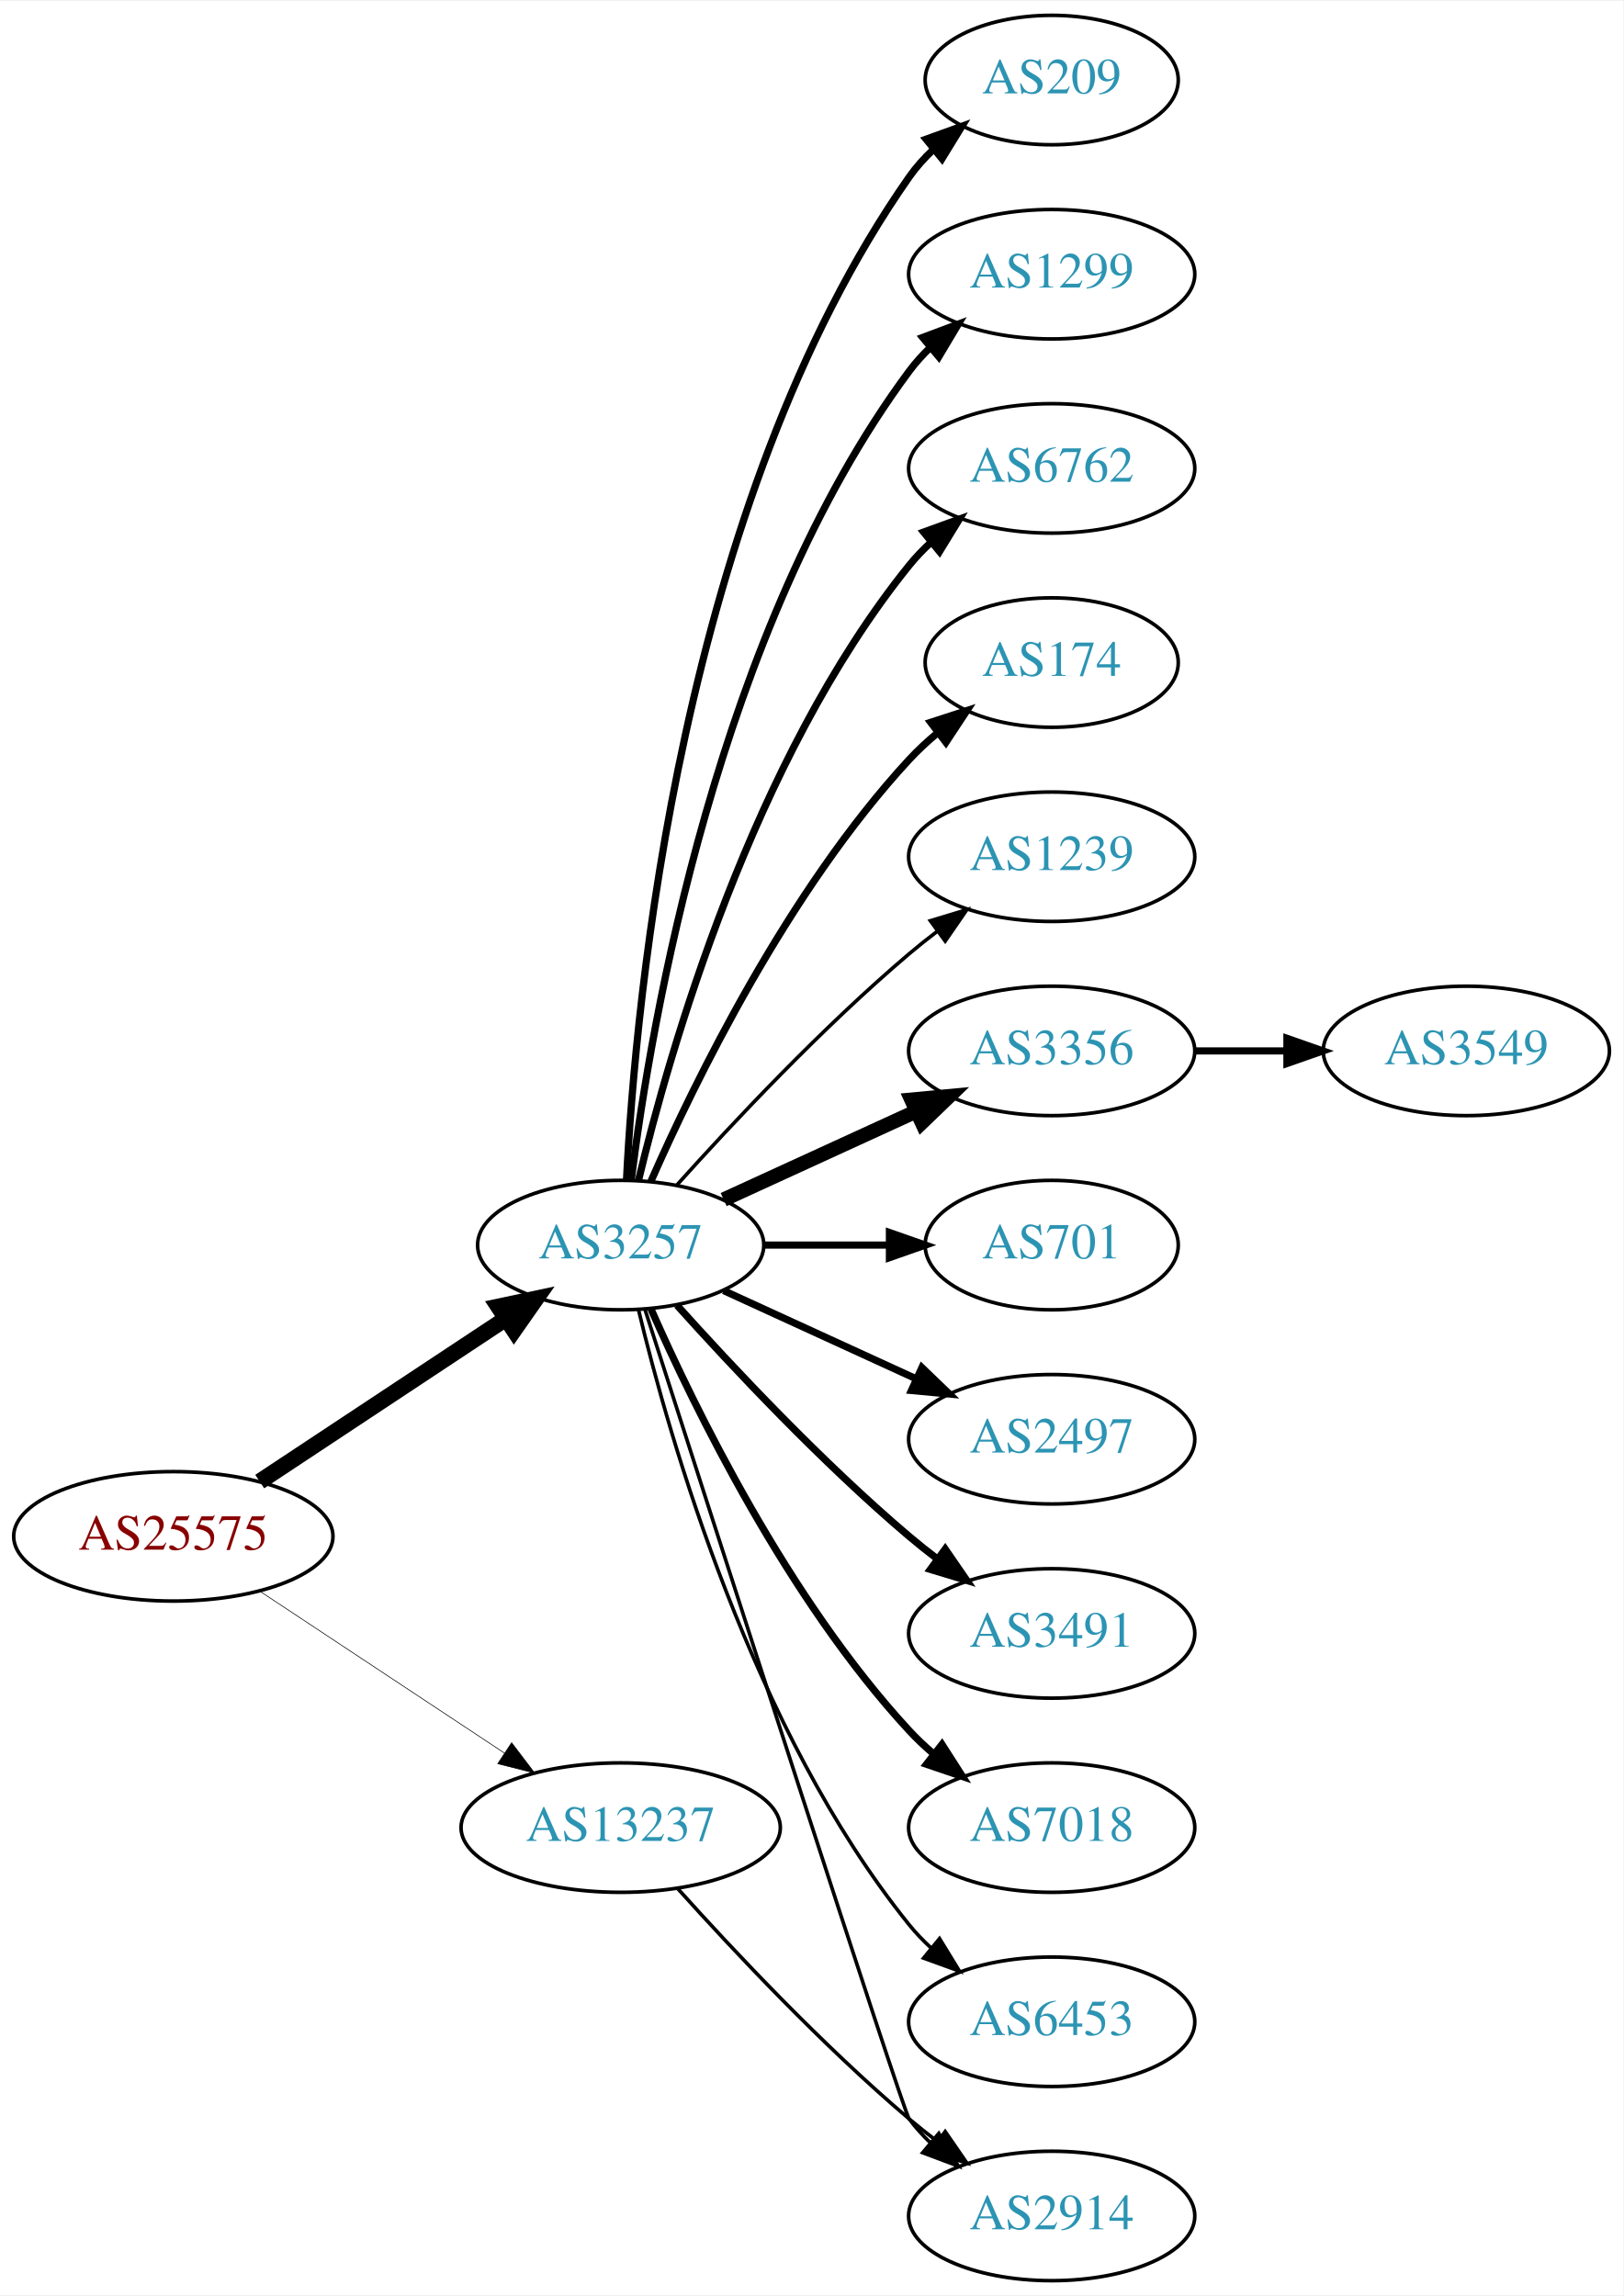
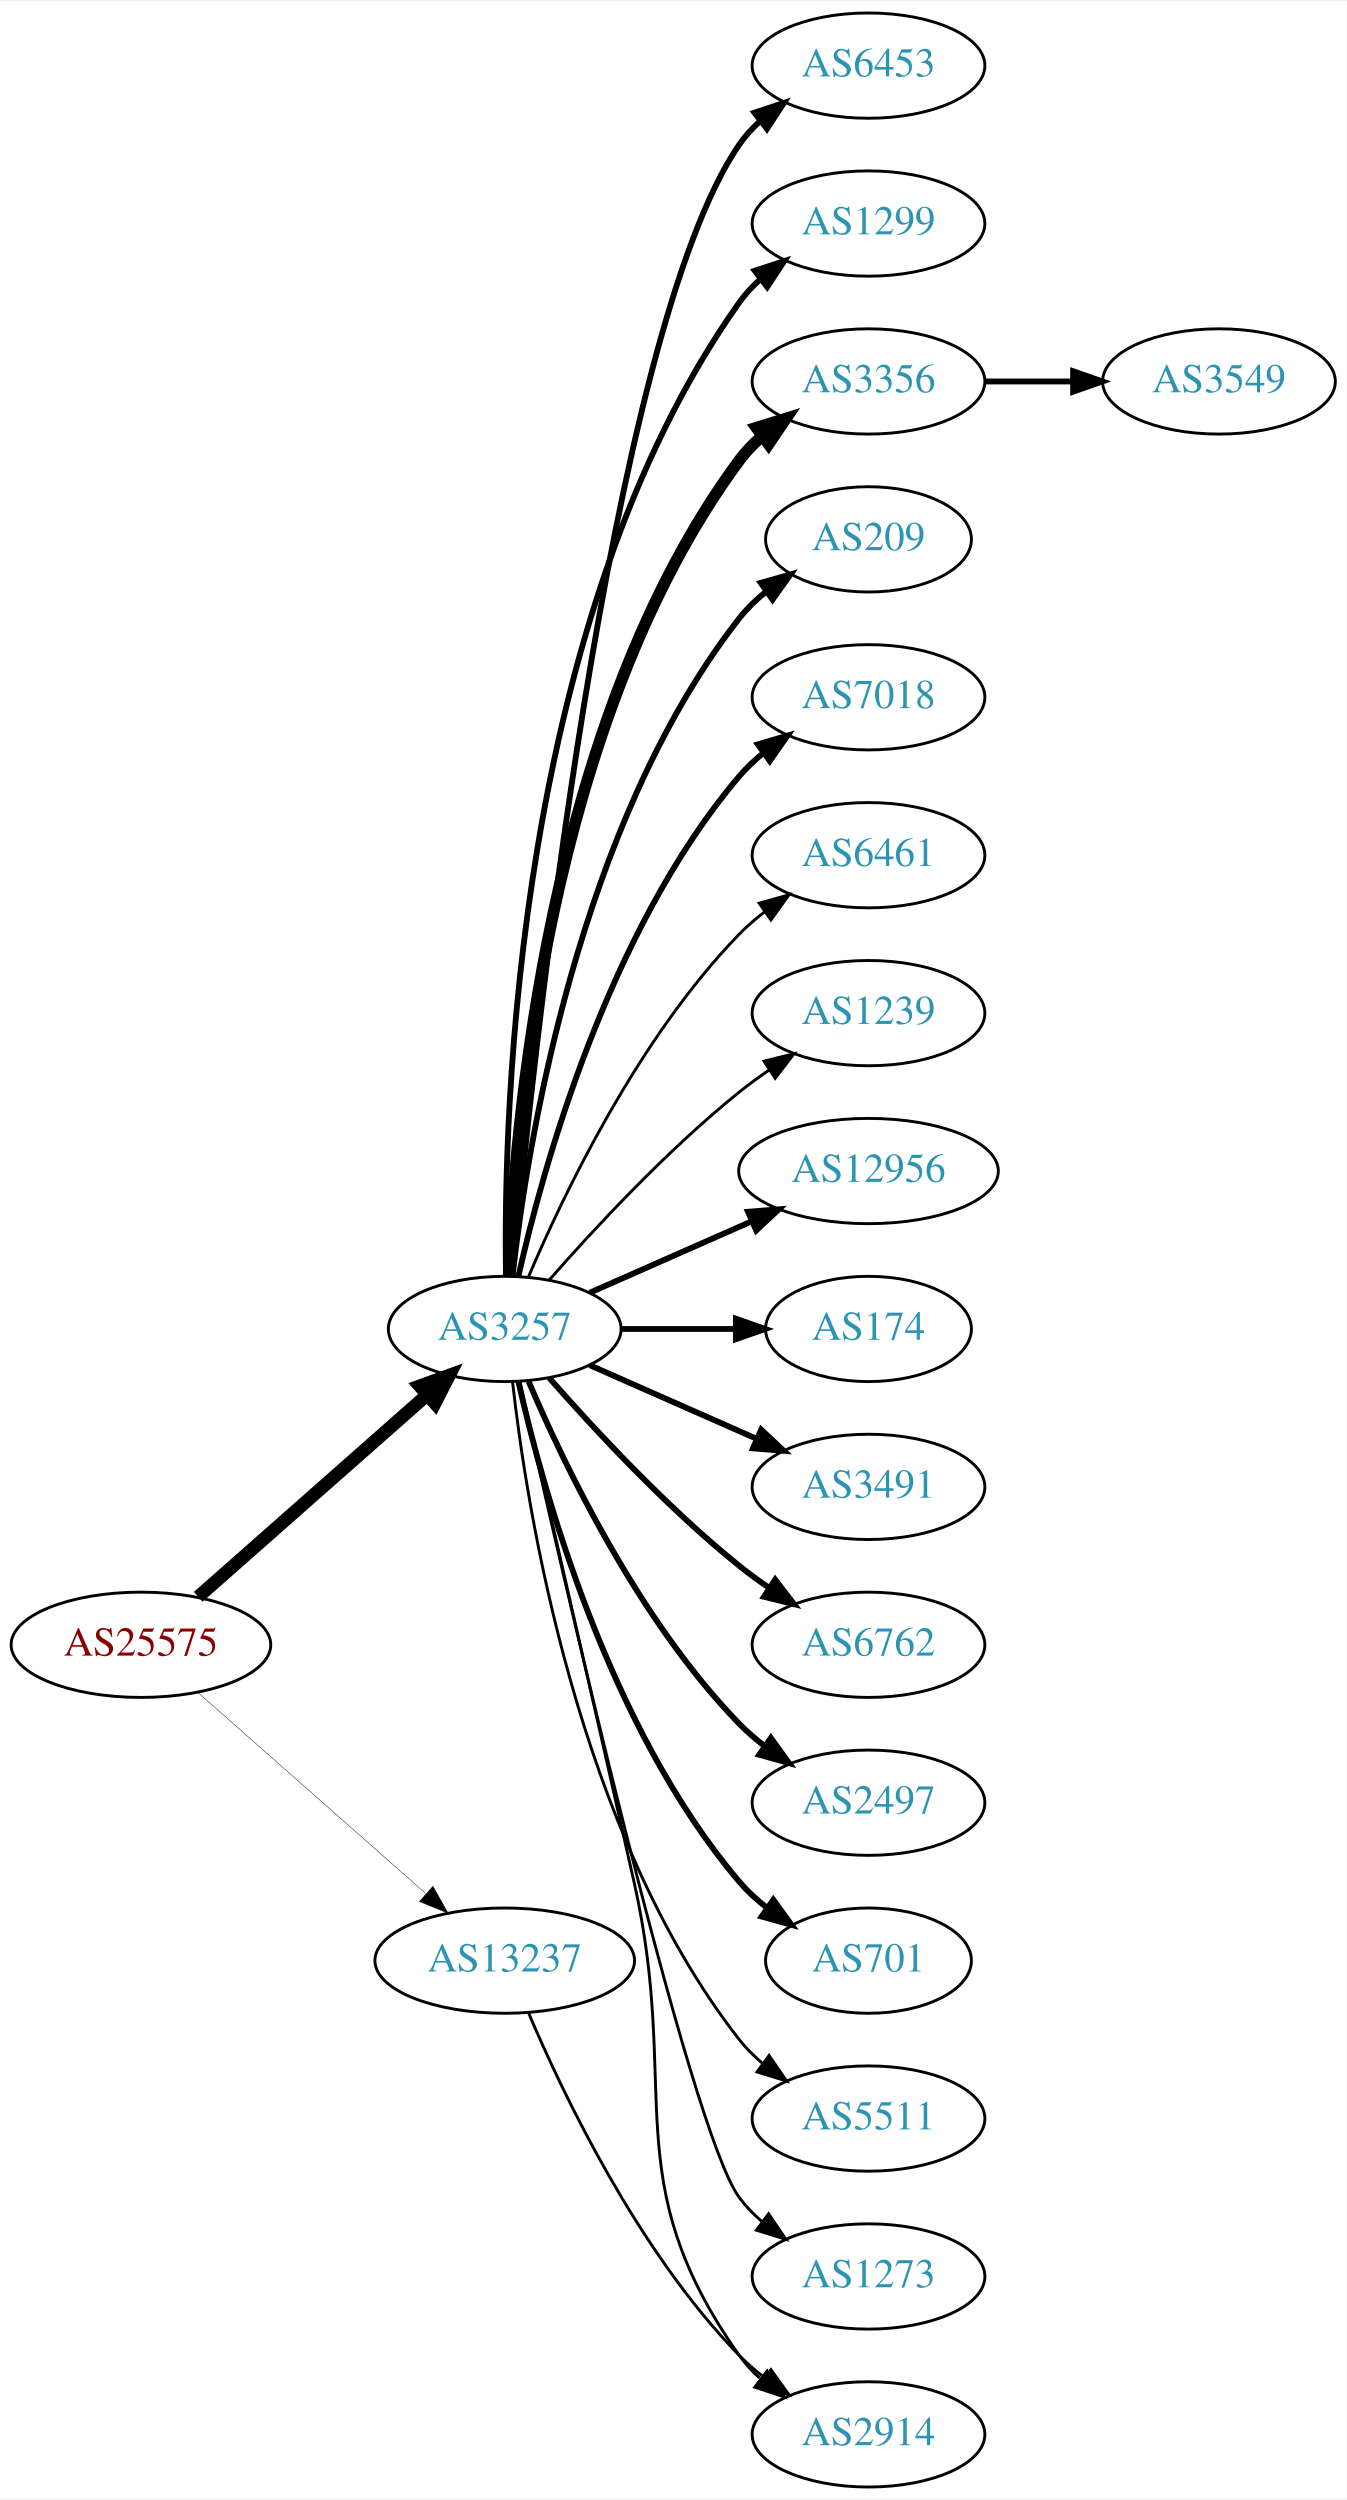
- <svg xmlns="http://www.w3.org/2000/svg" xmlns:xlink="http://www.w3.org/1999/xlink" width="451pt" height="638pt" viewBox="0.00 0.00 451.37 638.00">
-   <g id="graph0" class="graph" transform="scale(1 1) rotate(0) translate(4 634)">
-     <polygon fill="white" stroke="none" points="-4,4 -4,-634 447.37,-634 447.37,4 -4,4" />
+ <svg xmlns="http://www.w3.org/2000/svg" xmlns:xlink="http://www.w3.org/1999/xlink" width="460pt" height="854pt" viewBox="0.00 0.00 460.47 854.00">
+   <g id="graph0" class="graph" transform="scale(1 1) rotate(0) translate(4 850)">
+     <polygon fill="white" stroke="none" points="-4,4 -4,-850 456.469,-850 456.469,4 -4,4" />
    <g id="node1" class="node">
      <g id="a_node1">
        <a xlink:href="/asn/25575" xlink:title="AS25575 ~ Ledl.net GmbH [AT]">
-           <ellipse fill="#ffffff" stroke="black" cx="44.196" cy="-207" rx="44.393" ry="18" />
-           <text text-anchor="middle" x="44.196" y="-203.3" font-family="Times,serif" font-size="14.00" fill="#880000">AS25575</text>
+           <ellipse fill="#ffffff" stroke="black" cx="44.196" cy="-288" rx="44.393" ry="18" />
+           <text text-anchor="middle" x="44.196" y="-284.3" font-family="Times,serif" font-size="14.00" fill="#880000">AS25575</text>
        </a>
      </g>
    </g>
    <g id="node2" class="node">
      <g id="a_node2">
        <a xlink:href="/asn/3257" xlink:title="AS3257 ~ GTT [DE]">
-           <ellipse fill="#ffffff" stroke="black" cx="168.588" cy="-288" rx="39.794" ry="18" />
-           <text text-anchor="middle" x="168.588" y="-284.3" font-family="Times,serif" font-size="14.00" fill="#2c94b3">AS3257</text>
+           <ellipse fill="#ffffff" stroke="black" cx="168.588" cy="-396" rx="39.794" ry="18" />
+           <text text-anchor="middle" x="168.588" y="-392.3" font-family="Times,serif" font-size="14.00" fill="#2c94b3">AS3257</text>
        </a>
      </g>
    </g>
    <g id="edge1" class="edge">
-       <path fill="none" stroke="black" stroke-width="4.5" d="M68.217,-222.235C87.571,-235.044 115.406,-253.466 136.696,-267.555" />
-       <polygon fill="black" stroke="black" stroke-width="4.5" points="134.572,-270.871 145.084,-273.107 138.918,-264.304 134.572,-270.871" />
+       <path fill="none" stroke="black" stroke-width="4.5" d="M63.785,-304.403C84.602,-322.772 118.478,-352.665 141.838,-373.278" />
+       <polygon fill="black" stroke="black" stroke-width="4.5" points="139.52,-376.484 149.623,-380.148 144.73,-370.579 139.52,-376.484" />
    </g>
    <g id="node3" class="node">
      <g id="a_node3">
        <a xlink:href="/asn/13237" xlink:title="AS13237 ~ European Backbone of AS13237 [DE]">
-           <ellipse fill="#ffffff" stroke="black" cx="168.588" cy="-126" rx="44.393" ry="18" />
-           <text text-anchor="middle" x="168.588" y="-122.3" font-family="Times,serif" font-size="14.00" fill="#2c94b3">AS13237</text>
+           <ellipse fill="#ffffff" stroke="black" cx="168.588" cy="-180" rx="44.393" ry="18" />
+           <text text-anchor="middle" x="168.588" y="-176.3" font-family="Times,serif" font-size="14.00" fill="#2c94b3">AS13237</text>
        </a>
      </g>
    </g>
    <g id="edge2" class="edge">
-       <path fill="none" stroke="black" stroke-width="0.18" d="M68.217,-191.765C87.449,-179.037 115.056,-160.766 136.294,-146.711" />
-       <polygon fill="black" stroke="black" stroke-width="0.18" points="138.263,-149.605 144.67,-141.167 134.4,-143.767 138.263,-149.605" />
+       <path fill="none" stroke="black" stroke-width="0.145" d="M63.785,-271.597C84.482,-253.333 118.089,-223.678 141.434,-203.079" />
+       <polygon fill="black" stroke="black" stroke-width="0.145" points="144.043,-205.444 149.226,-196.203 139.412,-200.195 144.043,-205.444" />
    </g>
    <g id="node4" class="node">
      <g id="a_node4">
-         <a xlink:href="/asn/209" xlink:title="AS209 ~ CenturyLink Communications, LLC [US]">
-           <ellipse fill="#ffffff" stroke="black" cx="288.431" cy="-612" rx="35.194" ry="18" />
-           <text text-anchor="middle" x="288.431" y="-608.3" font-family="Times,serif" font-size="14.00" fill="#2c94b3">AS209</text>
+         <a xlink:href="/asn/6453" xlink:title="AS6453 ~ TATA COMMUNICATIONS (AMERICA) INC [US]">
+           <ellipse fill="#ffffff" stroke="black" cx="292.98" cy="-828" rx="39.794" ry="18" />
+           <text text-anchor="middle" x="292.98" y="-824.3" font-family="Times,serif" font-size="14.00" fill="#2c94b3">AS6453</text>
        </a>
      </g>
    </g>
    <g id="edge3" class="edge">
-       <path fill="none" stroke="black" stroke-width="2" d="M170.201,-306.174C172.691,-355.504 185.279,-494.29 248.784,-585 250.709,-587.749 253.008,-590.31 255.513,-592.673" />
-       <polygon fill="black" stroke="black" stroke-width="2" points="253.51,-595.555 263.474,-599.156 257.93,-590.127 253.51,-595.555" />
+       <path fill="none" stroke="black" stroke-width="2" d="M171.241,-414.401C177.853,-484.783 204.216,-736.221 248.784,-801 250.739,-803.842 253.101,-806.444 255.701,-808.814" />
+       <polygon fill="black" stroke="black" stroke-width="2" points="253.983,-811.909 264.042,-815.235 258.252,-806.362 253.983,-811.909" />
    </g>
    <g id="node5" class="node">
      <g id="a_node5">
        <a xlink:href="/asn/1299" xlink:title="AS1299 ~ Telia Carrier [EU]">
-           <ellipse fill="#ffffff" stroke="black" cx="288.431" cy="-558" rx="39.794" ry="18" />
-           <text text-anchor="middle" x="288.431" y="-554.3" font-family="Times,serif" font-size="14.00" fill="#2c94b3">AS1299</text>
+           <ellipse fill="#ffffff" stroke="black" cx="292.98" cy="-774" rx="39.794" ry="18" />
+           <text text-anchor="middle" x="292.98" y="-770.3" font-family="Times,serif" font-size="14.00" fill="#2c94b3">AS1299</text>
        </a>
      </g>
    </g>
    <g id="edge4" class="edge">
-       <path fill="none" stroke="black" stroke-width="2" d="M171.547,-306.265C176.954,-349.329 195.4,-459.002 248.784,-531 250.521,-533.342 252.523,-535.555 254.682,-537.63" />
-       <polygon fill="black" stroke="black" stroke-width="2" points="252.556,-540.414 262.475,-544.137 257.042,-535.041 252.556,-540.414" />
+       <path fill="none" stroke="black" stroke-width="2" d="M169.005,-414.362C168.15,-469.958 172.336,-639.241 248.784,-747 250.78,-749.813 253.17,-752.396 255.788,-754.753" />
+       <polygon fill="black" stroke="black" stroke-width="2" points="254.09,-757.86 264.16,-761.152 258.341,-752.298 254.09,-757.86" />
    </g>
    <g id="node6" class="node">
      <g id="a_node6">
-         <a xlink:href="/asn/6762" xlink:title="AS6762 ~ TELECOM ITALIA SPARKLE S.p.A. [IT]">
-           <ellipse fill="#ffffff" stroke="black" cx="288.431" cy="-504" rx="39.794" ry="18" />
-           <text text-anchor="middle" x="288.431" y="-500.3" font-family="Times,serif" font-size="14.00" fill="#2c94b3">AS6762</text>
+         <a xlink:href="/asn/3356" xlink:title="AS3356 ~ Level 3 Parent, LLC [US]">
+           <ellipse fill="#ffffff" stroke="black" cx="292.98" cy="-720" rx="39.794" ry="18" />
+           <text text-anchor="middle" x="292.98" y="-716.3" font-family="Times,serif" font-size="14.00" fill="#2c94b3">AS3356</text>
        </a>
      </g>
    </g>
    <g id="edge5" class="edge">
-       <path fill="none" stroke="black" stroke-width="2" d="M173.515,-305.882C182.073,-341.609 205.222,-423.008 248.784,-477 250.615,-479.269 252.685,-481.43 254.892,-483.468" />
-       <polygon fill="black" stroke="black" stroke-width="2" points="252.815,-486.291 262.773,-489.906 257.243,-480.869 252.815,-486.291" />
+       <path fill="none" stroke="black" stroke-width="4" d="M169.94,-413.993C171.766,-463.457 182.82,-603.73 248.784,-693 251.018,-696.023 253.701,-698.786 256.621,-701.293" />
+       <polygon fill="black" stroke="black" stroke-width="4" points="254.647,-704.186 264.765,-707.331 258.816,-698.563 254.647,-704.186" />
    </g>
    <g id="node7" class="node">
      <g id="a_node7">
-         <a xlink:href="/asn/174" xlink:title="AS174 ~ Cogent Communications [US]">
-           <ellipse fill="#ffffff" stroke="black" cx="288.431" cy="-450" rx="35.194" ry="18" />
-           <text text-anchor="middle" x="288.431" y="-446.3" font-family="Times,serif" font-size="14.00" fill="#2c94b3">AS174</text>
+         <a xlink:href="/asn/209" xlink:title="AS209 ~ CenturyLink Communications, LLC [US]">
+           <ellipse fill="#ffffff" stroke="black" cx="292.98" cy="-666" rx="35.194" ry="18" />
+           <text text-anchor="middle" x="292.98" y="-662.3" font-family="Times,serif" font-size="14.00" fill="#2c94b3">AS209</text>
        </a>
      </g>
    </g>
    <g id="edge6" class="edge">
-       <path fill="none" stroke="black" stroke-width="2" d="M177.004,-305.761C189.072,-333.183 215.044,-386.473 248.784,-423 251.19,-425.604 253.887,-428.1 256.71,-430.449" />
-       <polygon fill="black" stroke="black" stroke-width="2" points="254.778,-433.378 264.854,-436.653 259.019,-427.809 254.778,-433.378" />
+       <path fill="none" stroke="black" stroke-width="2" d="M171.268,-414.129C176.098,-457.368 193.439,-568.216 248.784,-639 251.42,-642.37 254.601,-645.431 258.029,-648.179" />
+       <polygon fill="black" stroke="black" stroke-width="2" points="256.139,-651.128 266.331,-654.02 260.167,-645.403 256.139,-651.128" />
    </g>
    <g id="node8" class="node">
      <g id="a_node8">
-         <a xlink:href="/asn/1239" xlink:title="AS1239 ~ Sprint [US]">
-           <ellipse fill="#ffffff" stroke="black" cx="288.431" cy="-396" rx="39.794" ry="18" />
-           <text text-anchor="middle" x="288.431" y="-392.3" font-family="Times,serif" font-size="14.00" fill="#2c94b3">AS1239</text>
+         <a xlink:href="/asn/7018" xlink:title="AS7018 ~ AT&amp;T Services, Inc. [US]">
+           <ellipse fill="#ffffff" stroke="black" cx="292.98" cy="-612" rx="39.794" ry="18" />
+           <text text-anchor="middle" x="292.98" y="-608.3" font-family="Times,serif" font-size="14.00" fill="#2c94b3">AS7018</text>
        </a>
      </g>
    </g>
    <g id="edge7" class="edge">
-       <path fill="none" stroke="black" d="M184.234,-304.725C199.535,-321.765 224.632,-348.523 248.784,-369 251.281,-371.117 253.942,-373.232 256.653,-375.293" />
-       <polygon fill="black" stroke="black" points="254.69,-378.194 264.83,-381.266 258.819,-372.541 254.69,-378.194" />
+       <path fill="none" stroke="black" stroke-width="2" d="M173.282,-414.075C181.422,-450.148 203.855,-532.14 248.784,-585 251.219,-587.864 254.035,-590.521 257.04,-592.961" />
+       <polygon fill="black" stroke="black" stroke-width="2" points="255.139,-595.905 265.3,-598.906 259.228,-590.224 255.139,-595.905" />
    </g>
    <g id="node9" class="node">
      <g id="a_node9">
-         <a xlink:href="/asn/3356" xlink:title="AS3356 ~ Level 3 Parent, LLC [US]">
-           <ellipse fill="#ffffff" stroke="black" cx="288.431" cy="-342" rx="39.794" ry="18" />
-           <text text-anchor="middle" x="288.431" y="-338.3" font-family="Times,serif" font-size="14.00" fill="#2c94b3">AS3356</text>
+         <a xlink:href="/asn/6461" xlink:title="AS6461 ~ Zayo Bandwidth [US]">
+           <ellipse fill="#ffffff" stroke="black" cx="292.98" cy="-558" rx="39.794" ry="18" />
+           <text text-anchor="middle" x="292.98" y="-554.3" font-family="Times,serif" font-size="14.00" fill="#2c94b3">AS6461</text>
        </a>
      </g>
    </g>
    <g id="edge8" class="edge">
-       <path fill="none" stroke="black" stroke-width="4" d="M197.217,-300.661C213.174,-307.973 233.445,-317.261 250.727,-325.181" />
-       <polygon fill="black" stroke="black" stroke-width="4" points="249.426,-328.435 259.975,-329.419 252.342,-322.071 249.426,-328.435" />
+       <path fill="none" stroke="black" d="M176.779,-413.975C188.546,-441.682 214.12,-495.348 248.784,-531 251.404,-533.695 254.345,-536.239 257.428,-538.608" />
+       <polygon fill="black" stroke="black" points="255.594,-541.597 265.796,-544.455 259.603,-535.859 255.594,-541.597" />
    </g>
    <g id="node10" class="node">
      <g id="a_node10">
-         <a xlink:href="/asn/701" xlink:title="AS701 ~ UUNET [US]">
-           <ellipse fill="#ffffff" stroke="black" cx="288.431" cy="-288" rx="35.194" ry="18" />
-           <text text-anchor="middle" x="288.431" y="-284.3" font-family="Times,serif" font-size="14.00" fill="#2c94b3">AS701</text>
+         <a xlink:href="/asn/1239" xlink:title="AS1239 ~ Sprint [US]">
+           <ellipse fill="#ffffff" stroke="black" cx="292.98" cy="-504" rx="39.794" ry="18" />
+           <text text-anchor="middle" x="292.98" y="-500.3" font-family="Times,serif" font-size="14.00" fill="#2c94b3">AS1239</text>
        </a>
      </g>
    </g>
    <g id="edge9" class="edge">
-       <path fill="none" stroke="black" stroke-width="2" d="M208.501,-288C219.588,-288 231.747,-288 243.13,-288" />
-       <polygon fill="black" stroke="black" stroke-width="2" points="243.311,-291.5 253.311,-288 243.311,-284.5 243.311,-291.5" />
+       <path fill="none" stroke="black" d="M183.74,-412.663C198.842,-429.894 223.963,-457.024 248.784,-477 252.04,-479.62 255.565,-482.192 259.149,-484.646" />
+       <polygon fill="black" stroke="black" points="257.237,-487.577 267.522,-490.121 261.068,-481.719 257.237,-487.577" />
    </g>
    <g id="node11" class="node">
      <g id="a_node11">
-         <a xlink:href="/asn/2497" xlink:title="AS2497 ~ Internet Initiative Japan Inc. [JP]">
-           <ellipse fill="#ffffff" stroke="black" cx="288.431" cy="-234" rx="39.794" ry="18" />
-           <text text-anchor="middle" x="288.431" y="-230.3" font-family="Times,serif" font-size="14.00" fill="#2c94b3">AS2497</text>
+         <a xlink:href="/asn/12956" xlink:title="AS12956 ~ TELXIUS [ES]">
+           <ellipse fill="#ffffff" stroke="black" cx="292.98" cy="-450" rx="44.393" ry="18" />
+           <text text-anchor="middle" x="292.98" y="-446.3" font-family="Times,serif" font-size="14.00" fill="#2c94b3">AS12956</text>
        </a>
      </g>
    </g>
    <g id="edge10" class="edge">
-       <path fill="none" stroke="black" stroke-width="2" d="M197.217,-275.339C213.174,-268.027 233.445,-258.739 250.727,-250.819" />
-       <polygon fill="black" stroke="black" stroke-width="2" points="252.342,-253.929 259.975,-246.581 249.426,-247.565 252.342,-253.929" />
+       <path fill="none" stroke="black" stroke-width="2" d="M197.667,-408.389C213.984,-415.587 234.794,-424.769 252.714,-432.675" />
+       <polygon fill="black" stroke="black" stroke-width="2" points="251.763,-436.081 262.325,-436.916 254.588,-429.677 251.763,-436.081" />
    </g>
    <g id="node12" class="node">
      <g id="a_node12">
-         <a xlink:href="/asn/3491" xlink:title="AS3491 ~ PCCW Global, Inc. [US]">
-           <ellipse fill="#ffffff" stroke="black" cx="288.431" cy="-180" rx="39.794" ry="18" />
-           <text text-anchor="middle" x="288.431" y="-176.3" font-family="Times,serif" font-size="14.00" fill="#2c94b3">AS3491</text>
+         <a xlink:href="/asn/174" xlink:title="AS174 ~ Cogent Communications [US]">
+           <ellipse fill="#ffffff" stroke="black" cx="292.98" cy="-396" rx="35.194" ry="18" />
+           <text text-anchor="middle" x="292.98" y="-392.3" font-family="Times,serif" font-size="14.00" fill="#2c94b3">AS174</text>
        </a>
      </g>
    </g>
    <g id="edge11" class="edge">
-       <path fill="none" stroke="black" stroke-width="2" d="M184.234,-271.275C199.535,-254.235 224.632,-227.477 248.784,-207 251.281,-204.883 253.942,-202.768 256.653,-200.707" />
-       <polygon fill="black" stroke="black" stroke-width="2" points="258.819,-203.459 264.83,-194.734 254.69,-197.806 258.819,-203.459" />
+       <path fill="none" stroke="black" stroke-width="2" d="M208.314,-396C220.803,-396 234.742,-396 247.605,-396" />
+       <polygon fill="black" stroke="black" stroke-width="2" points="247.643,-399.5 257.643,-396 247.643,-392.5 247.643,-399.5" />
    </g>
    <g id="node13" class="node">
      <g id="a_node13">
-         <a xlink:href="/asn/7018" xlink:title="AS7018 ~ AT&amp;T Services, Inc. [US]">
-           <ellipse fill="#ffffff" stroke="black" cx="288.431" cy="-126" rx="39.794" ry="18" />
-           <text text-anchor="middle" x="288.431" y="-122.3" font-family="Times,serif" font-size="14.00" fill="#2c94b3">AS7018</text>
+         <a xlink:href="/asn/3491" xlink:title="AS3491 ~ PCCW Global, Inc. [US]">
+           <ellipse fill="#ffffff" stroke="black" cx="292.98" cy="-342" rx="39.794" ry="18" />
+           <text text-anchor="middle" x="292.98" y="-338.3" font-family="Times,serif" font-size="14.00" fill="#2c94b3">AS3491</text>
        </a>
      </g>
    </g>
    <g id="edge12" class="edge">
-       <path fill="none" stroke="black" stroke-width="2" d="M177.004,-270.239C189.072,-242.817 215.044,-189.527 248.784,-153 250.815,-150.802 253.054,-148.681 255.4,-146.66" />
-       <polygon fill="black" stroke="black" stroke-width="2" points="257.927,-149.126 263.644,-140.206 253.612,-143.614 257.927,-149.126" />
+       <path fill="none" stroke="black" stroke-width="2" d="M197.667,-383.611C214.615,-376.134 236.413,-366.517 254.782,-358.412" />
+       <polygon fill="black" stroke="black" stroke-width="2" points="256.296,-361.57 264.032,-354.331 253.47,-355.166 256.296,-361.57" />
    </g>
    <g id="node14" class="node">
      <g id="a_node14">
-         <a xlink:href="/asn/2914" xlink:title="AS2914 ~ NTT America, Inc. [US]">
-           <ellipse fill="#ffffff" stroke="black" cx="288.431" cy="-18" rx="39.794" ry="18" />
-           <text text-anchor="middle" x="288.431" y="-14.3" font-family="Times,serif" font-size="14.00" fill="#2c94b3">AS2914</text>
+         <a xlink:href="/asn/6762" xlink:title="AS6762 ~ TELECOM ITALIA SPARKLE S.p.A. [IT]">
+           <ellipse fill="#ffffff" stroke="black" cx="292.98" cy="-288" rx="39.794" ry="18" />
+           <text text-anchor="middle" x="292.98" y="-284.3" font-family="Times,serif" font-size="14.00" fill="#2c94b3">AS6762</text>
        </a>
      </g>
    </g>
    <g id="edge13" class="edge">
-       <path fill="none" stroke="black" d="M175.392,-269.936C193.368,-214.02 247.025,-47.373 248.784,-45 250.521,-42.658 252.523,-40.445 254.682,-38.37" />
-       <polygon fill="black" stroke="black" points="257.042,-40.959 262.475,-31.863 252.556,-35.586 257.042,-40.959" />
+       <path fill="none" stroke="black" stroke-width="2" d="M183.74,-379.337C198.842,-362.106 223.963,-334.976 248.784,-315 252.04,-312.38 255.565,-309.808 259.149,-307.354" />
+       <polygon fill="black" stroke="black" stroke-width="2" points="261.068,-310.281 267.522,-301.879 257.237,-304.423 261.068,-310.281" />
    </g>
    <g id="node15" class="node">
      <g id="a_node15">
-         <a xlink:href="/asn/6453" xlink:title="AS6453 ~ TATA COMMUNICATIONS (AMERICA) INC [US]">
-           <ellipse fill="#ffffff" stroke="black" cx="288.431" cy="-72" rx="39.794" ry="18" />
-           <text text-anchor="middle" x="288.431" y="-68.3" font-family="Times,serif" font-size="14.00" fill="#2c94b3">AS6453</text>
+         <a xlink:href="/asn/2497" xlink:title="AS2497 ~ Internet Initiative Japan Inc. [JP]">
+           <ellipse fill="#ffffff" stroke="black" cx="292.98" cy="-234" rx="39.794" ry="18" />
+           <text text-anchor="middle" x="292.98" y="-230.3" font-family="Times,serif" font-size="14.00" fill="#2c94b3">AS2497</text>
        </a>
      </g>
    </g>
    <g id="edge14" class="edge">
-       <path fill="none" stroke="black" d="M173.515,-270.118C182.073,-234.391 205.222,-152.992 248.784,-99 250.615,-96.731 252.685,-94.57 254.892,-92.532" />
-       <polygon fill="black" stroke="black" points="257.243,-95.131 262.773,-86.094 252.815,-89.709 257.243,-95.131" />
-     </g>
-     <g id="edge16" class="edge">
-       <path fill="none" stroke="black" d="M184.521,-108.956C199.847,-91.903 224.782,-65.35 248.784,-45 251.281,-42.883 253.942,-40.768 256.653,-38.707" />
-       <polygon fill="black" stroke="black" points="258.819,-41.459 264.83,-32.734 254.69,-35.806 258.819,-41.459" />
+       <path fill="none" stroke="black" stroke-width="2" d="M176.779,-378.025C188.546,-350.318 214.12,-296.652 248.784,-261 251.404,-258.305 254.345,-255.761 257.428,-253.392" />
+       <polygon fill="black" stroke="black" stroke-width="2" points="259.603,-256.141 265.796,-247.545 255.594,-250.403 259.603,-256.141" />
    </g>
    <g id="node16" class="node">
      <g id="a_node16">
+         <a xlink:href="/asn/701" xlink:title="AS701 ~ UUNET [US]">
+           <ellipse fill="#ffffff" stroke="black" cx="292.98" cy="-180" rx="35.194" ry="18" />
+           <text text-anchor="middle" x="292.98" y="-176.3" font-family="Times,serif" font-size="14.00" fill="#2c94b3">AS701</text>
+         </a>
+       </g>
+     </g>
+     <g id="edge15" class="edge">
+       <path fill="none" stroke="black" stroke-width="2" d="M173.282,-377.925C181.422,-341.852 203.855,-259.86 248.784,-207 251.555,-203.74 254.821,-200.748 258.296,-198.039" />
+       <polygon fill="black" stroke="black" stroke-width="2" points="260.432,-200.818 266.65,-192.239 256.44,-195.068 260.432,-200.818" />
+     </g>
+     <g id="node17" class="node">
+       <g id="a_node17">
+         <a xlink:href="/asn/5511" xlink:title="AS5511 ~ Orange S.A. [FR]">
+           <ellipse fill="#ffffff" stroke="black" cx="292.98" cy="-126" rx="39.794" ry="18" />
+           <text text-anchor="middle" x="292.98" y="-122.3" font-family="Times,serif" font-size="14.00" fill="#2c94b3">AS5511</text>
+         </a>
+       </g>
+     </g>
+     <g id="edge16" class="edge">
+       <path fill="none" stroke="black" d="M171.268,-377.871C176.098,-334.632 193.439,-223.784 248.784,-153 251.099,-150.039 253.836,-147.317 256.791,-144.836" />
+       <polygon fill="black" stroke="black" points="258.985,-147.568 264.982,-138.835 254.847,-141.922 258.985,-147.568" />
+     </g>
+     <g id="node18" class="node">
+       <g id="a_node18">
+         <a xlink:href="/asn/2914" xlink:title="AS2914 ~ NTT America, Inc. [US]">
+           <ellipse fill="#ffffff" stroke="black" cx="292.98" cy="-18" rx="39.794" ry="18" />
+           <text text-anchor="middle" x="292.98" y="-14.3" font-family="Times,serif" font-size="14.00" fill="#2c94b3">AS2914</text>
+         </a>
+       </g>
+     </g>
+     <g id="edge17" class="edge">
+       <path fill="none" stroke="black" d="M173.734,-378.027C181.472,-344.445 198.612,-269.879 212.784,-207 229.001,-135.049 206.205,-105.225 248.784,-45 250.775,-42.184 253.162,-39.599 255.778,-37.24" />
+       <polygon fill="black" stroke="black" points="258.331,-39.694 264.147,-30.838 254.078,-34.135 258.331,-39.694" />
+     </g>
+     <g id="node19" class="node">
+       <g id="a_node19">
+         <a xlink:href="/asn/1273" xlink:title="AS1273 ~ Vodafone Group PLC [EU]">
+           <ellipse fill="#ffffff" stroke="black" cx="292.98" cy="-72" rx="39.794" ry="18" />
+           <text text-anchor="middle" x="292.98" y="-68.3" font-family="Times,serif" font-size="14.00" fill="#2c94b3">AS1273</text>
+         </a>
+       </g>
+     </g>
+     <g id="edge18" class="edge">
+       <path fill="none" stroke="black" d="M173.625,-377.788C187.258,-316.777 231.699,-122.122 248.784,-99 251.018,-95.977 253.701,-93.214 256.621,-90.707" />
+       <polygon fill="black" stroke="black" points="258.816,-93.437 264.765,-84.669 254.647,-87.814 258.816,-93.437" />
+     </g>
+     <g id="edge20" class="edge">
+       <path fill="none" stroke="black" d="M176.779,-162.025C188.546,-134.318 214.12,-80.652 248.784,-45 251.404,-42.305 254.345,-39.761 257.428,-37.392" />
+       <polygon fill="black" stroke="black" points="259.603,-40.141 265.796,-31.545 255.594,-34.403 259.603,-40.141" />
+     </g>
+     <g id="node20" class="node">
+       <g id="a_node20">
        <a xlink:href="/asn/3549" xlink:title="AS3549 ~ Level 3 Parent, LLC [US]">
-           <ellipse fill="#ffffff" stroke="black" cx="403.724" cy="-342" rx="39.794" ry="18" />
-           <text text-anchor="middle" x="403.724" y="-338.3" font-family="Times,serif" font-size="14.00" fill="#2c94b3">AS3549</text>
-         </a>
-       </g>
-     </g>
-     <g id="edge15" class="edge">
-       <path fill="none" stroke="black" stroke-width="2" d="M328.103,-342C336.306,-342 345.07,-342 353.602,-342" />
-       <polygon fill="black" stroke="black" stroke-width="2" points="353.841,-345.5 363.841,-342 353.841,-338.5 353.841,-345.5" />
+           <ellipse fill="#ffffff" stroke="black" cx="412.823" cy="-720" rx="39.794" ry="18" />
+           <text text-anchor="middle" x="412.823" y="-716.3" font-family="Times,serif" font-size="14.00" fill="#2c94b3">AS3549</text>
+         </a>
+       </g>
+     </g>
+     <g id="edge19" class="edge">
+       <path fill="none" stroke="black" stroke-width="2" d="M332.893,-720C342.446,-720 352.796,-720 362.759,-720" />
+       <polygon fill="black" stroke="black" stroke-width="2" points="362.951,-723.5 372.951,-720 362.951,-716.5 362.951,-723.5" />
    </g>
  </g>
</svg>
